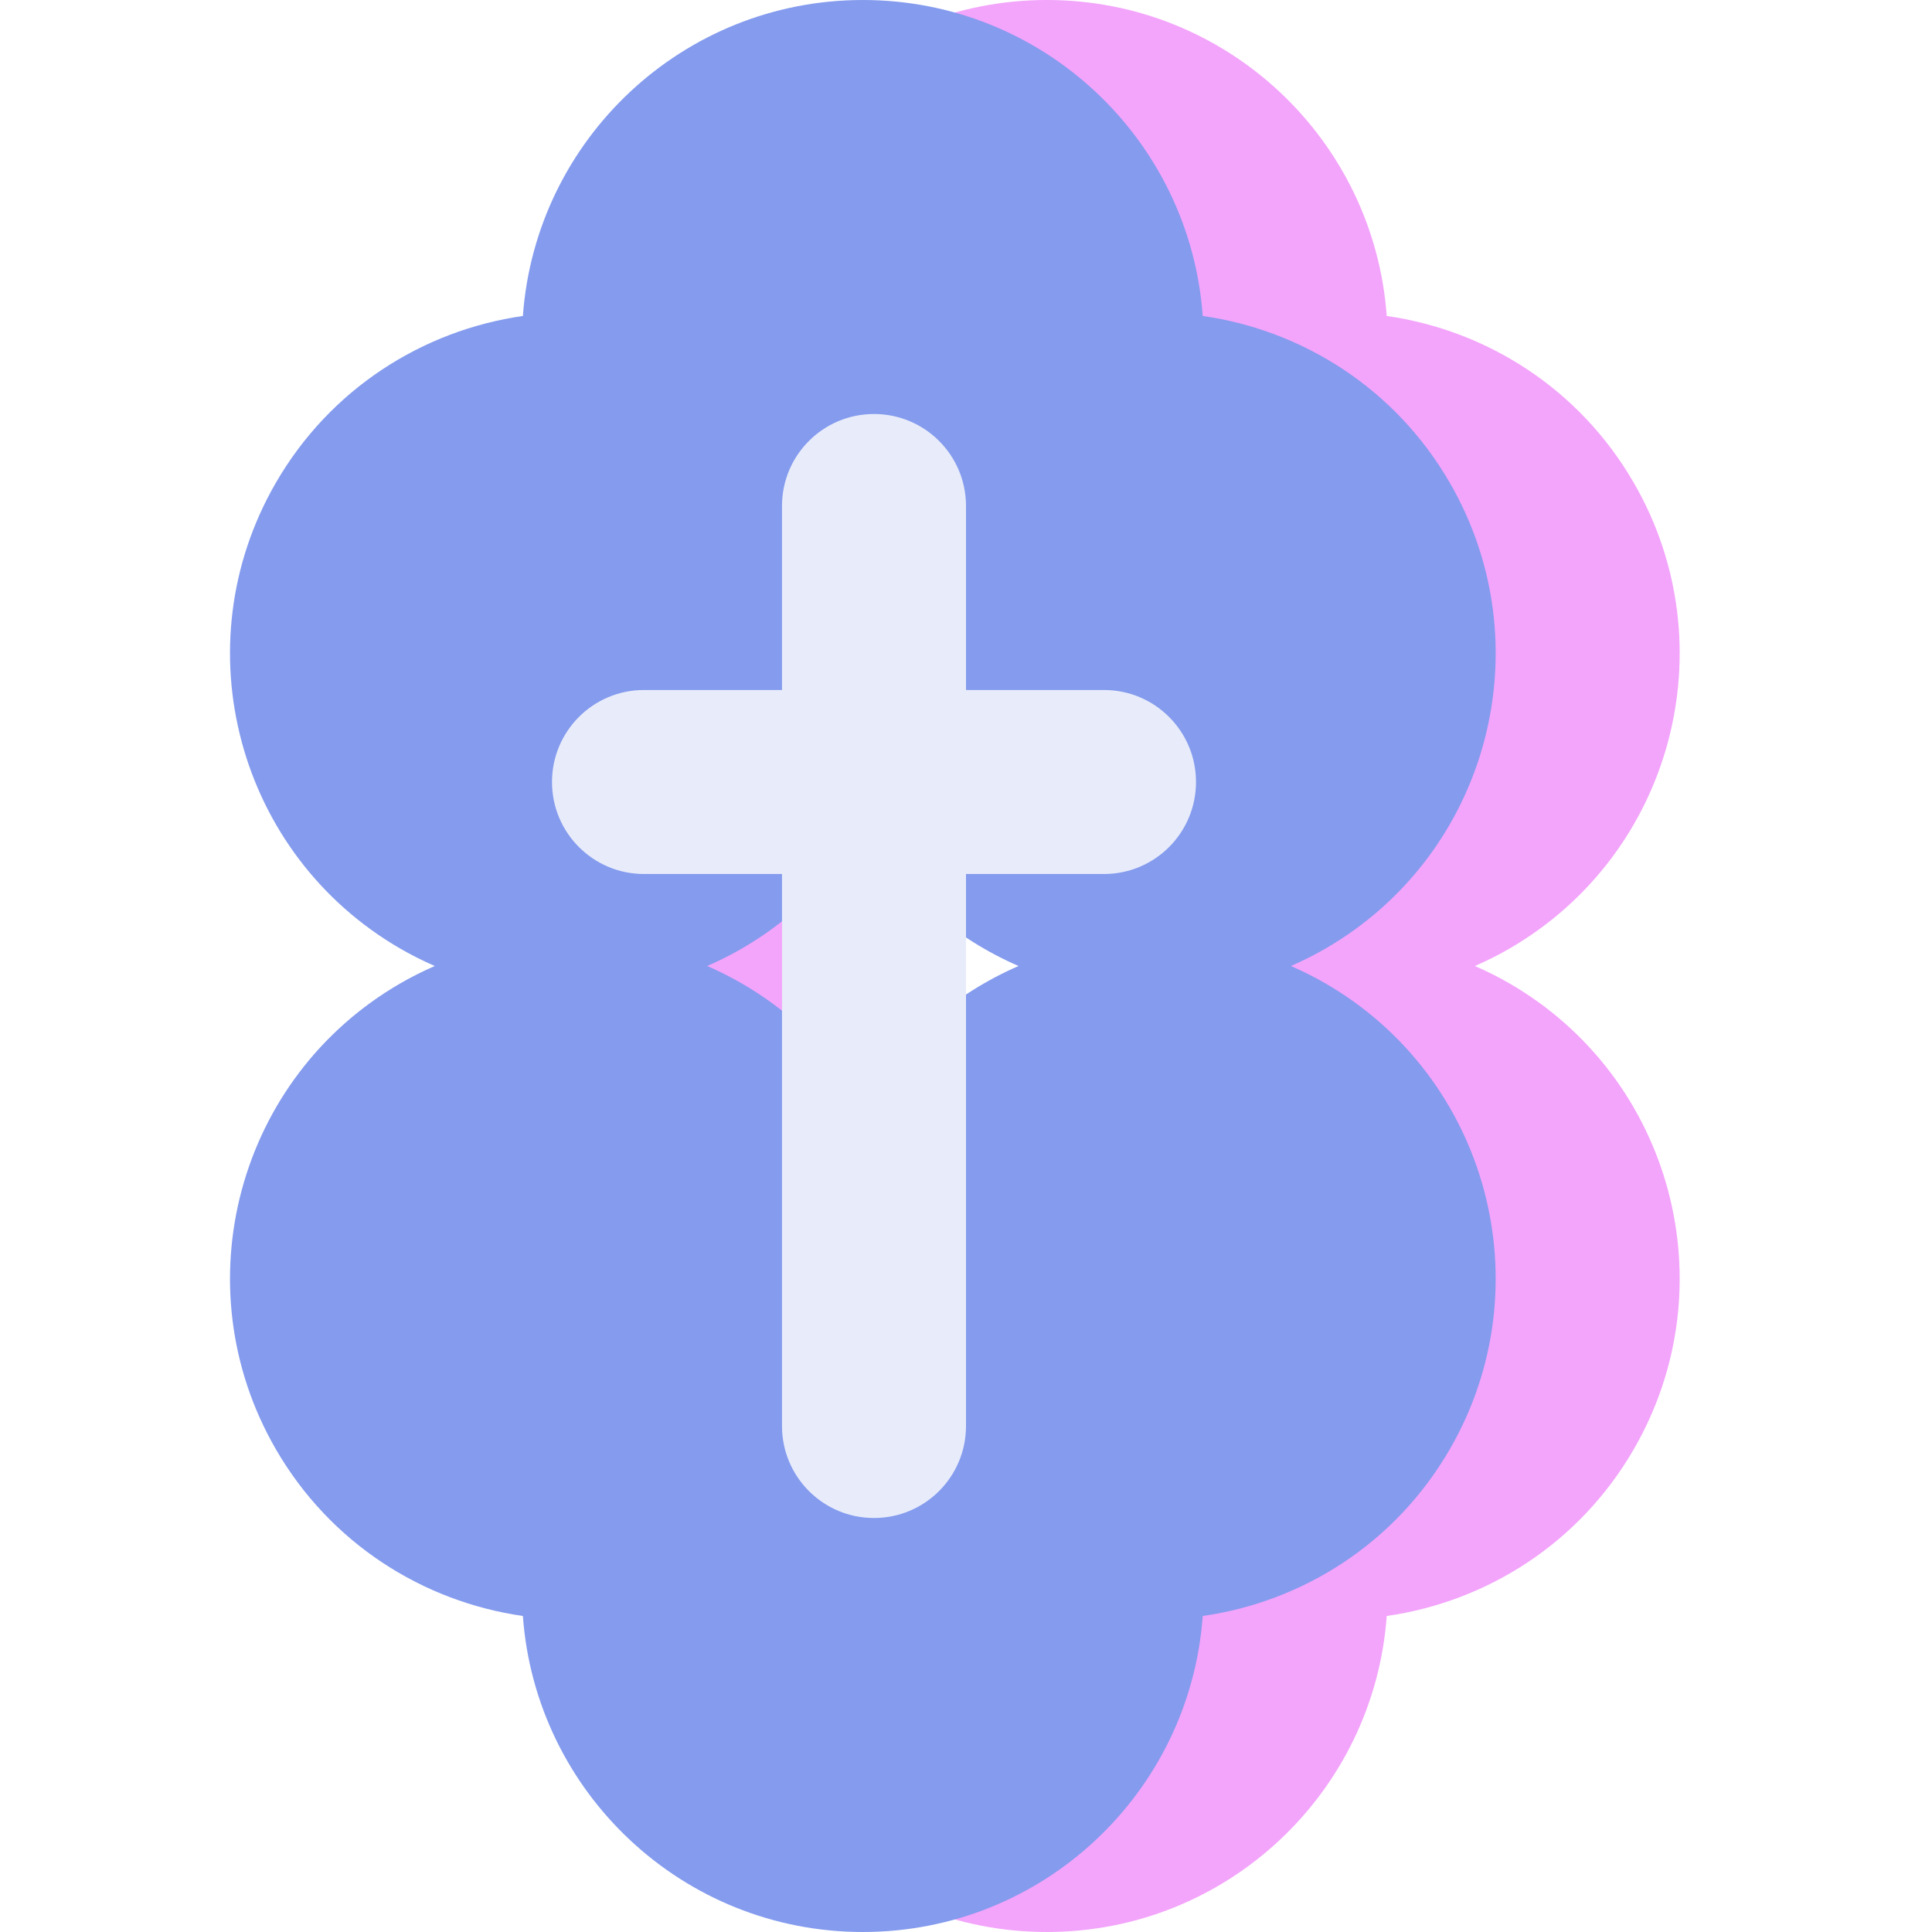
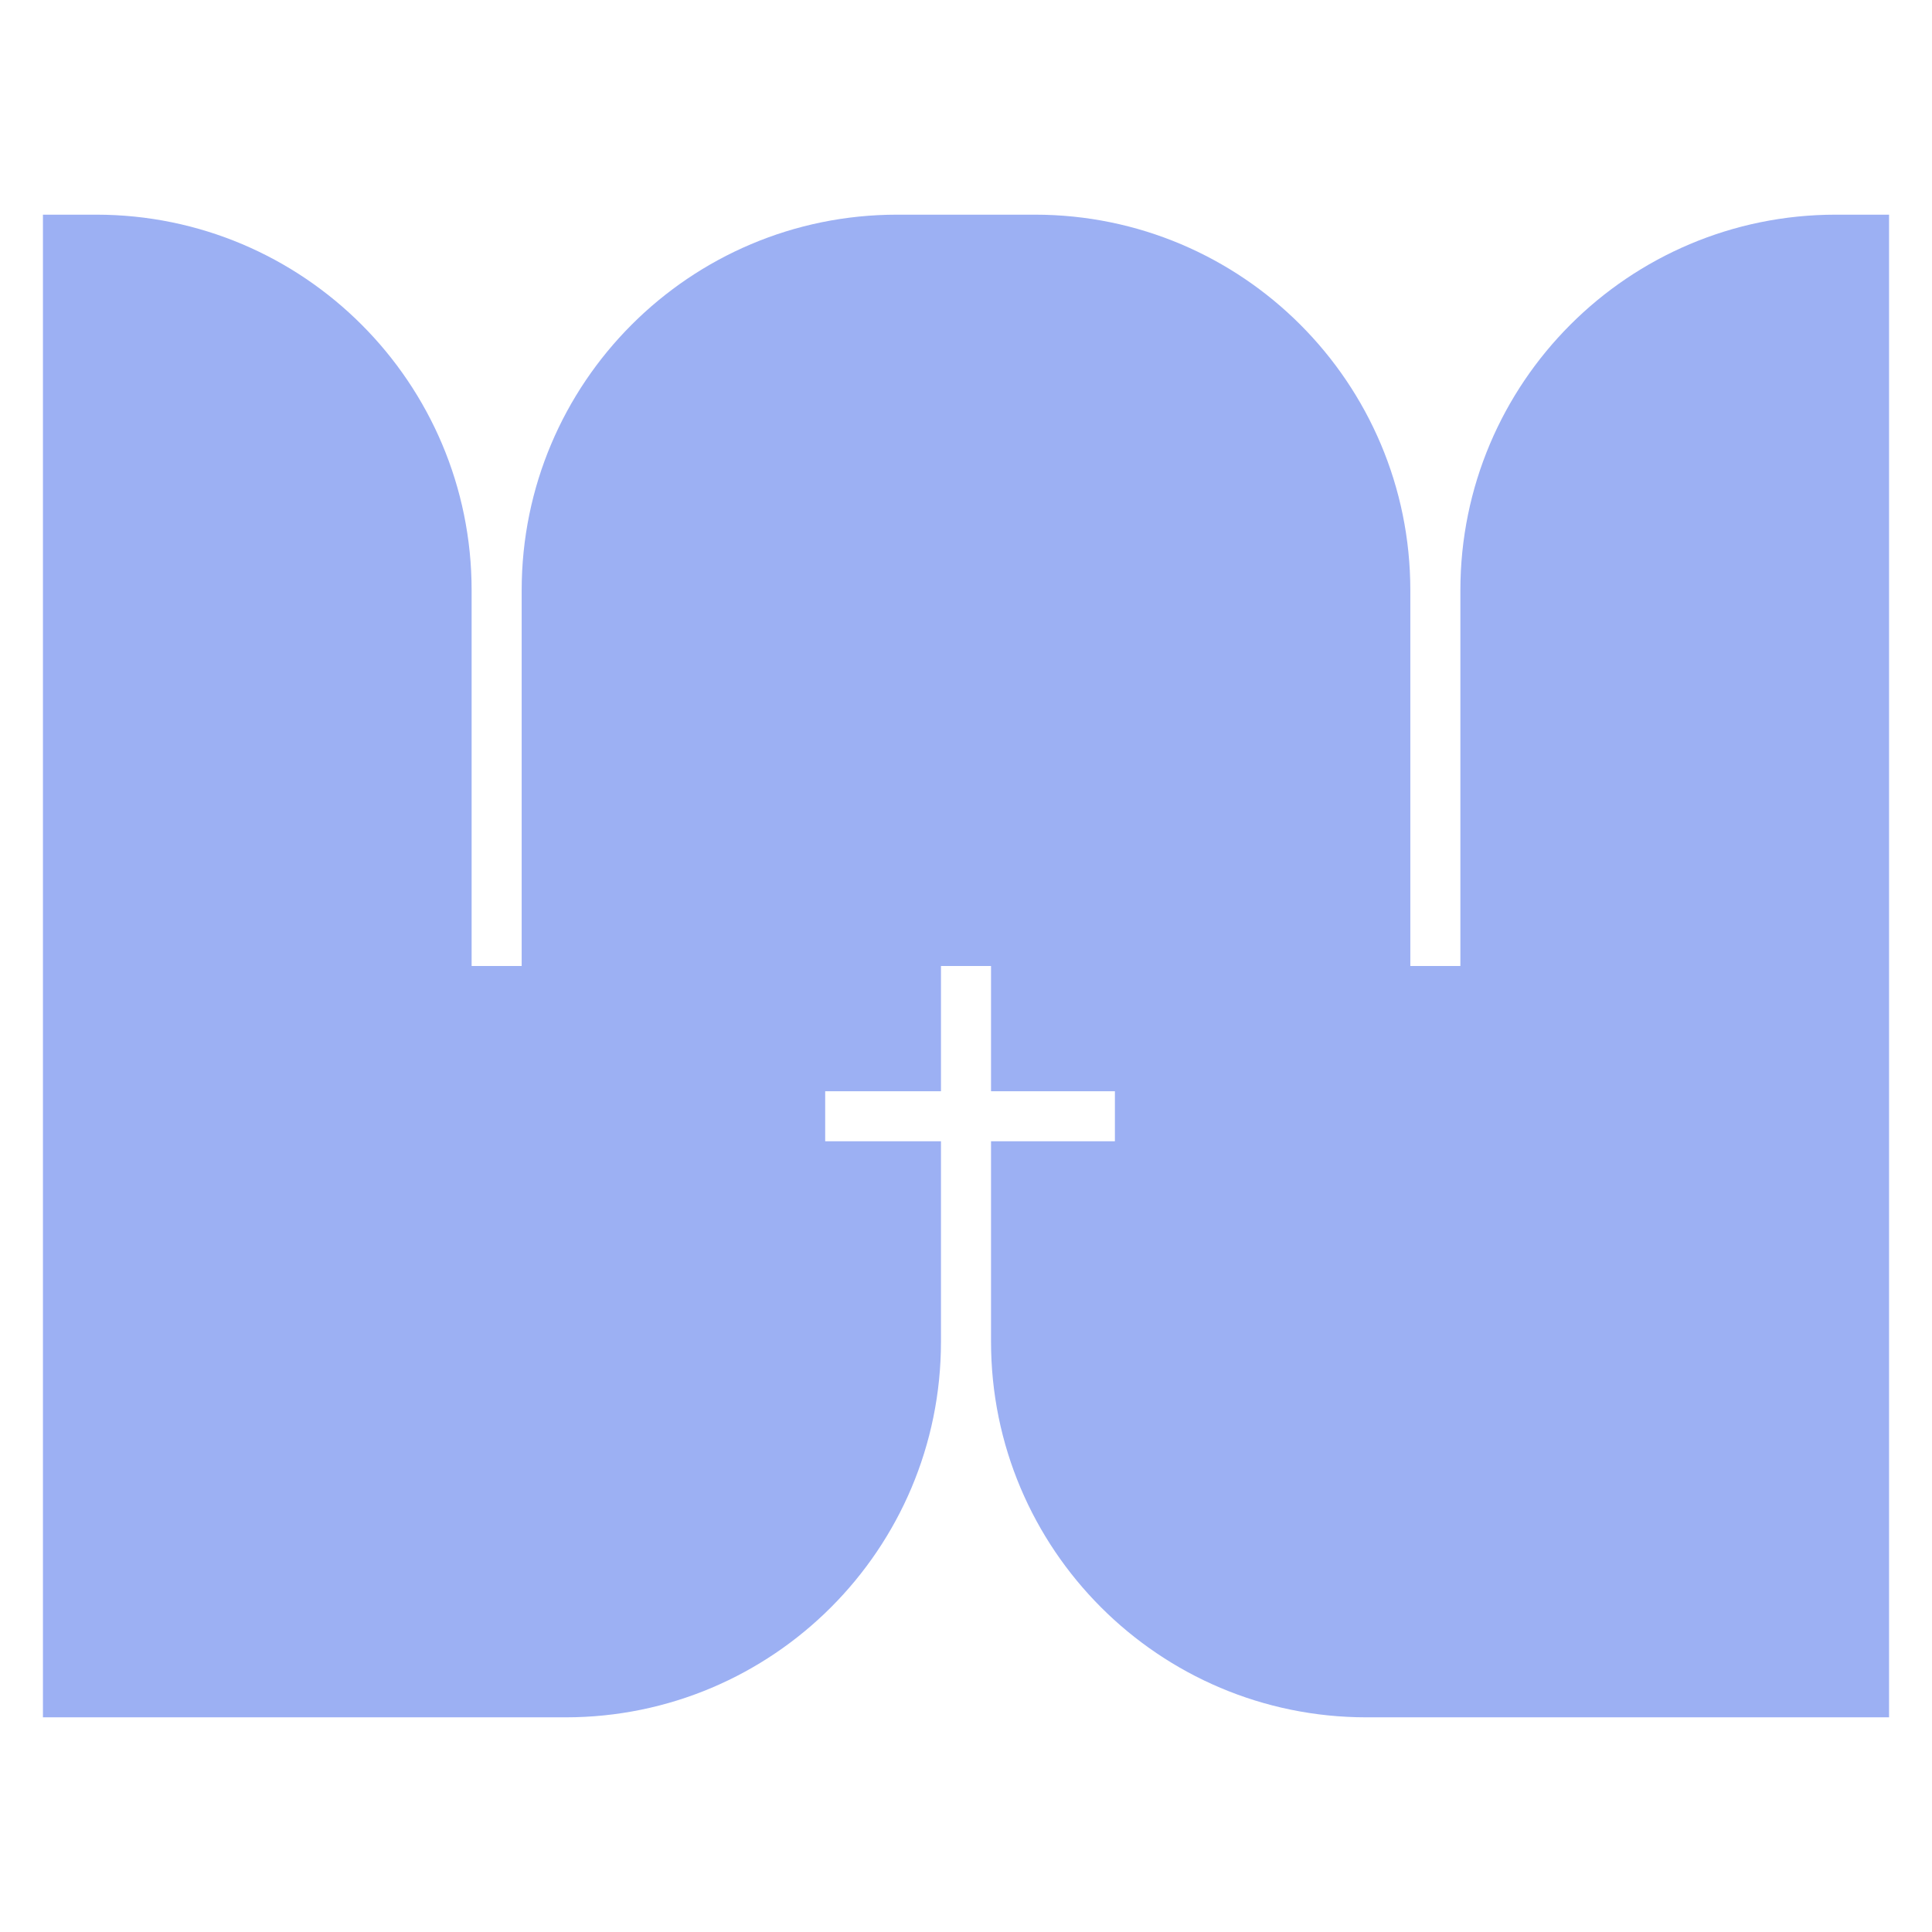
- <svg xmlns="http://www.w3.org/2000/svg" width="42" height="42" viewBox="-5 0 42 42" fill="none">
-   <path d="M17.758 0C21.669 0 24.869 3.029 25.146 6.869C27.321 7.18 29.337 8.45 30.52 10.5C32.567 14.045 31.353 18.578 27.808 20.625C27.564 20.766 27.315 20.89 27.062 21C27.315 21.11 27.564 21.234 27.808 21.375C31.353 23.422 32.567 27.955 30.52 31.5C29.337 33.55 27.321 34.819 25.146 35.13C24.869 38.97 21.669 42 17.758 42C13.847 42 10.645 38.97 10.367 35.13C8.193 34.818 6.178 33.55 4.994 31.5C2.948 27.955 4.162 23.422 7.707 21.375C7.951 21.234 8.2 21.11 8.452 21C8.2 20.89 7.951 20.766 7.707 20.625C4.162 18.578 2.948 14.045 4.994 10.5C6.178 8.45 8.193 7.181 10.367 6.869C10.645 3.029 13.847 0 17.758 0ZM17.758 18.033C16.934 19.399 15.738 20.407 14.373 21C15.737 21.593 16.934 22.6 17.758 23.966C18.581 22.6 19.778 21.593 21.142 21C19.777 20.407 18.581 19.399 17.758 18.033Z" fill="#F3A4FB" />
-   <path d="M13.758 0C17.669 0 20.869 3.029 21.146 6.869C23.321 7.18 25.337 8.45 26.52 10.5C28.567 14.045 27.353 18.578 23.808 20.625C23.564 20.766 23.315 20.89 23.062 21C23.315 21.11 23.564 21.234 23.808 21.375C27.353 23.422 28.567 27.955 26.52 31.5C25.337 33.55 23.321 34.819 21.146 35.13C20.869 38.97 17.669 42 13.758 42C9.847 42 6.645 38.97 6.367 35.13C4.193 34.818 2.178 33.55 0.994 31.5C-1.052 27.955 0.162 23.422 3.707 21.375C3.951 21.234 4.2 21.11 4.452 21C4.2 20.89 3.951 20.766 3.707 20.625C0.162 18.578 -1.052 14.045 0.994 10.5C2.178 8.45 4.193 7.181 6.367 6.869C6.645 3.029 9.847 0 13.758 0ZM13.758 18.033C12.934 19.399 11.738 20.407 10.373 21C11.737 21.593 12.934 22.6 13.758 23.966C14.581 22.6 15.778 21.593 17.142 21C15.777 20.407 14.581 19.399 13.758 18.033Z" fill="#849BEE" />
-   <path d="M14 9C15.105 9 16 9.895 16 11V15H19C20.105 15 21 15.895 21 17C21 18.105 20.105 19 19 19H16V31C16 32.105 15.105 33 14 33C12.895 33 12 32.105 12 31V19H9C7.895 19 7 18.105 7 17C7 15.895 7.895 15 9 15H12V11C12 9.895 12.895 9 14 9Z" fill="#E8ECFA" />
+ <svg xmlns="http://www.w3.org/2000/svg" width="180" height="180" viewBox="0 0 180 180" fill="none">
+   <path d="M176 160H127.315C107.994 160 92.332 144.33 92.332 125V106.332H103.873V101.667H92.332V90H87.668V101.667H76.881V106.332H87.668V125C87.668 144.33 72.006 160 52.685 160H4V20H8.957C28.277 20 43.94 35.67 43.94 55V90H48.603V55C48.603 35.67 64.266 20 83.586 20H96.414C115.734 20 131.397 35.67 131.397 55V90H136.06V55C136.06 35.67 151.723 20 171.043 20H176V160Z" fill="#9cb0f3" />
</svg>
